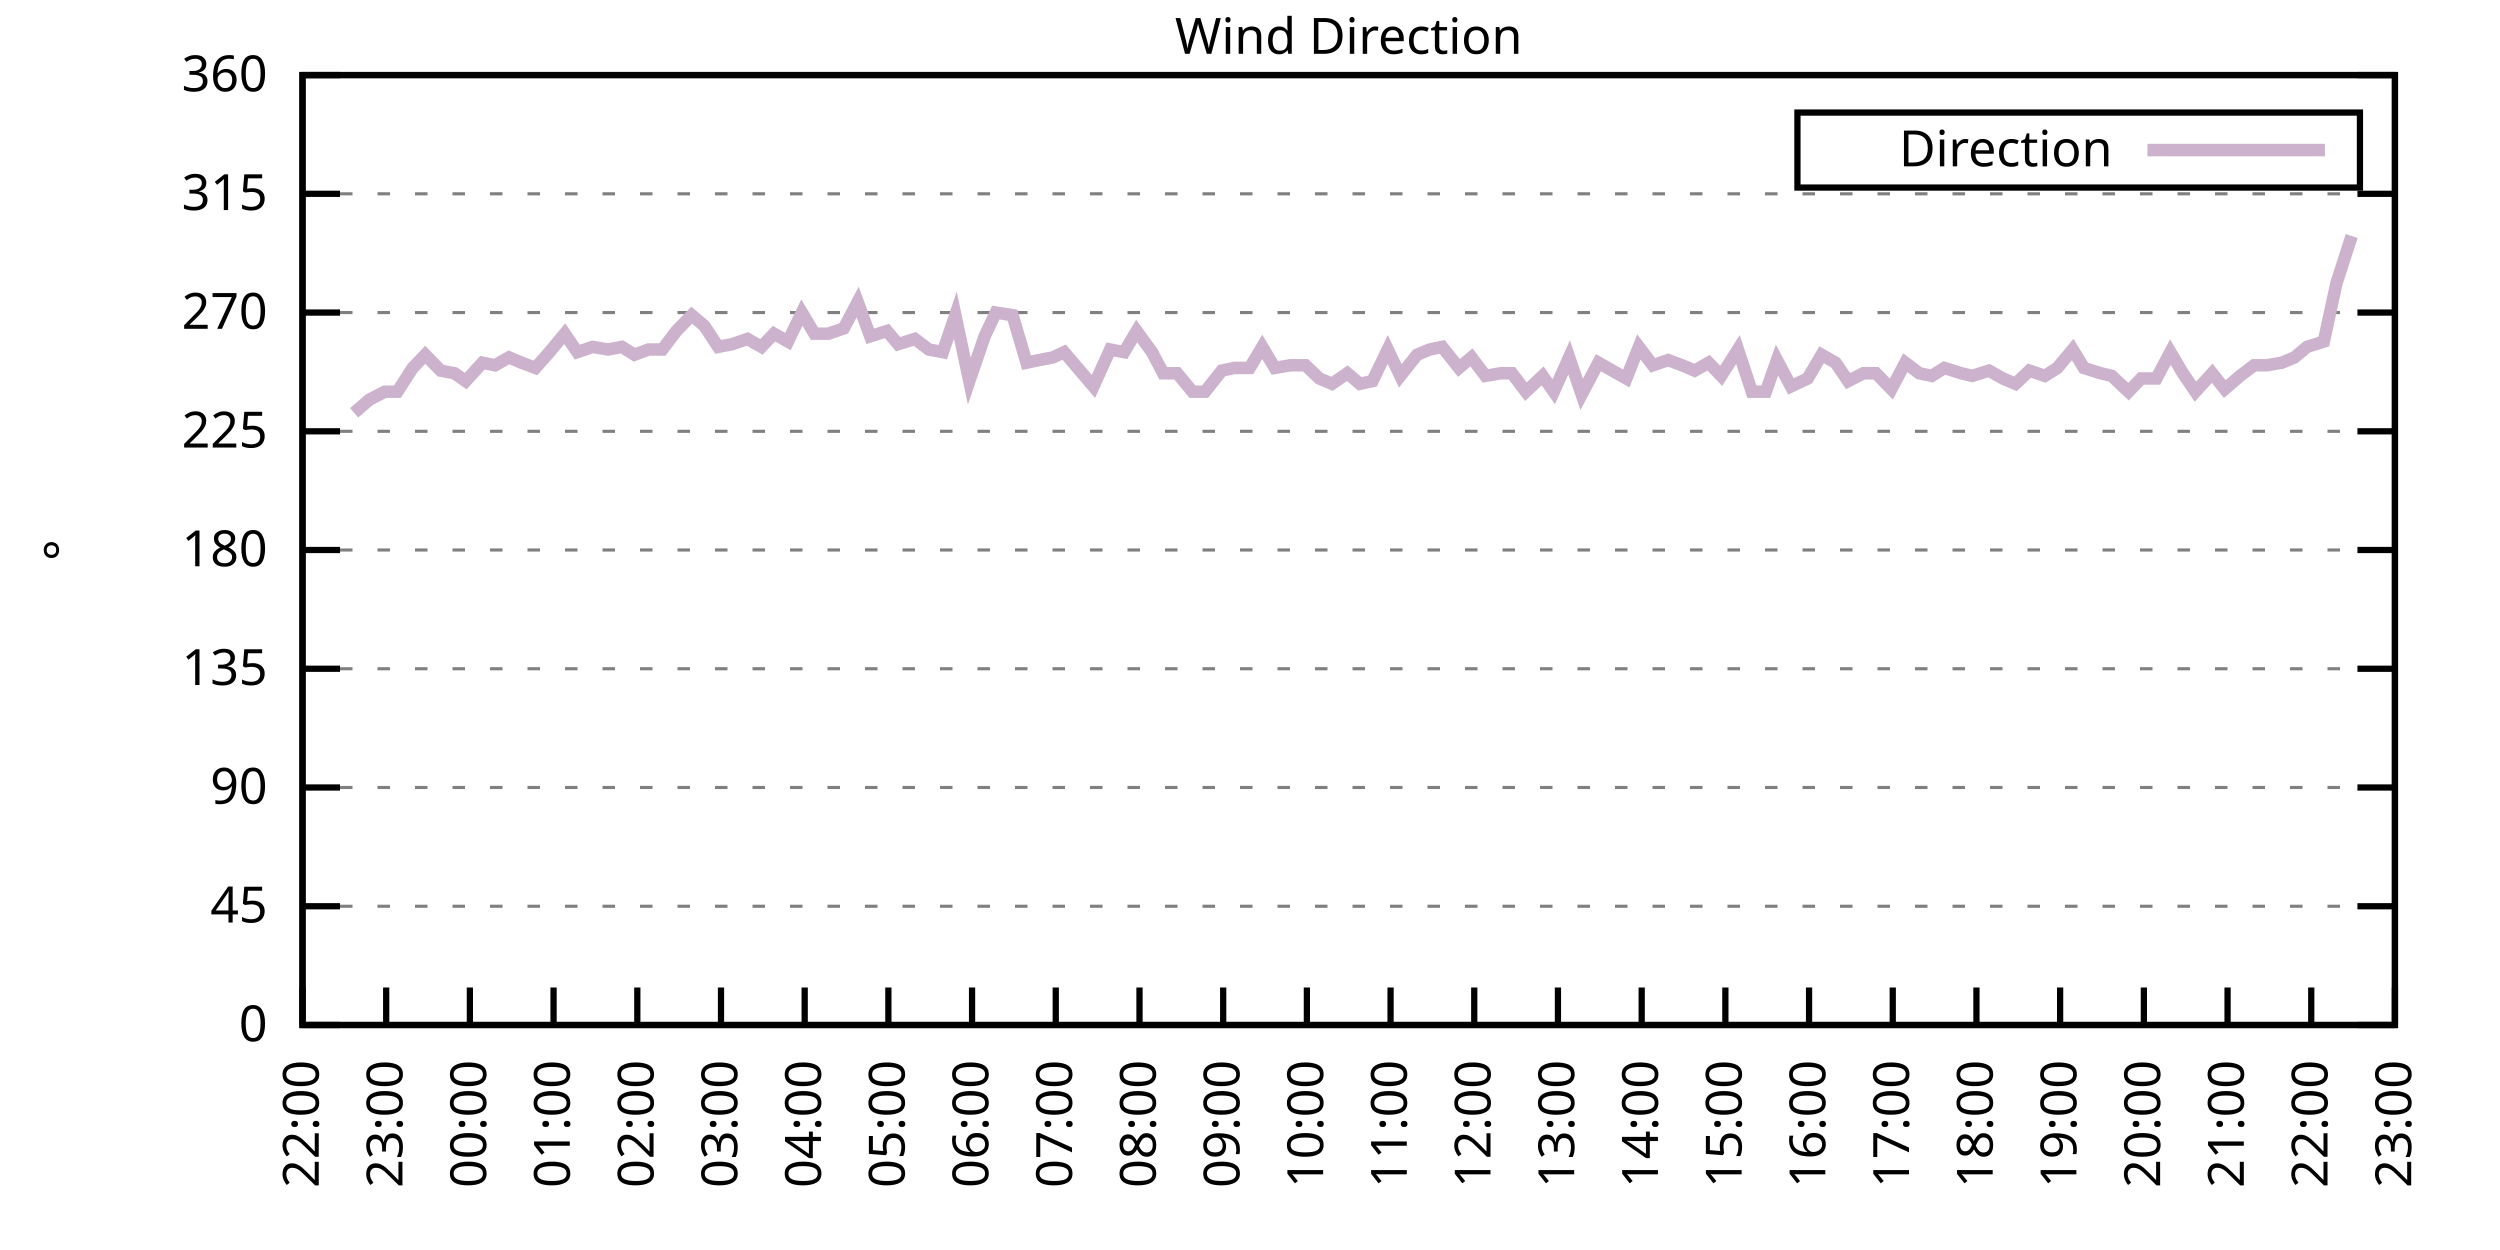
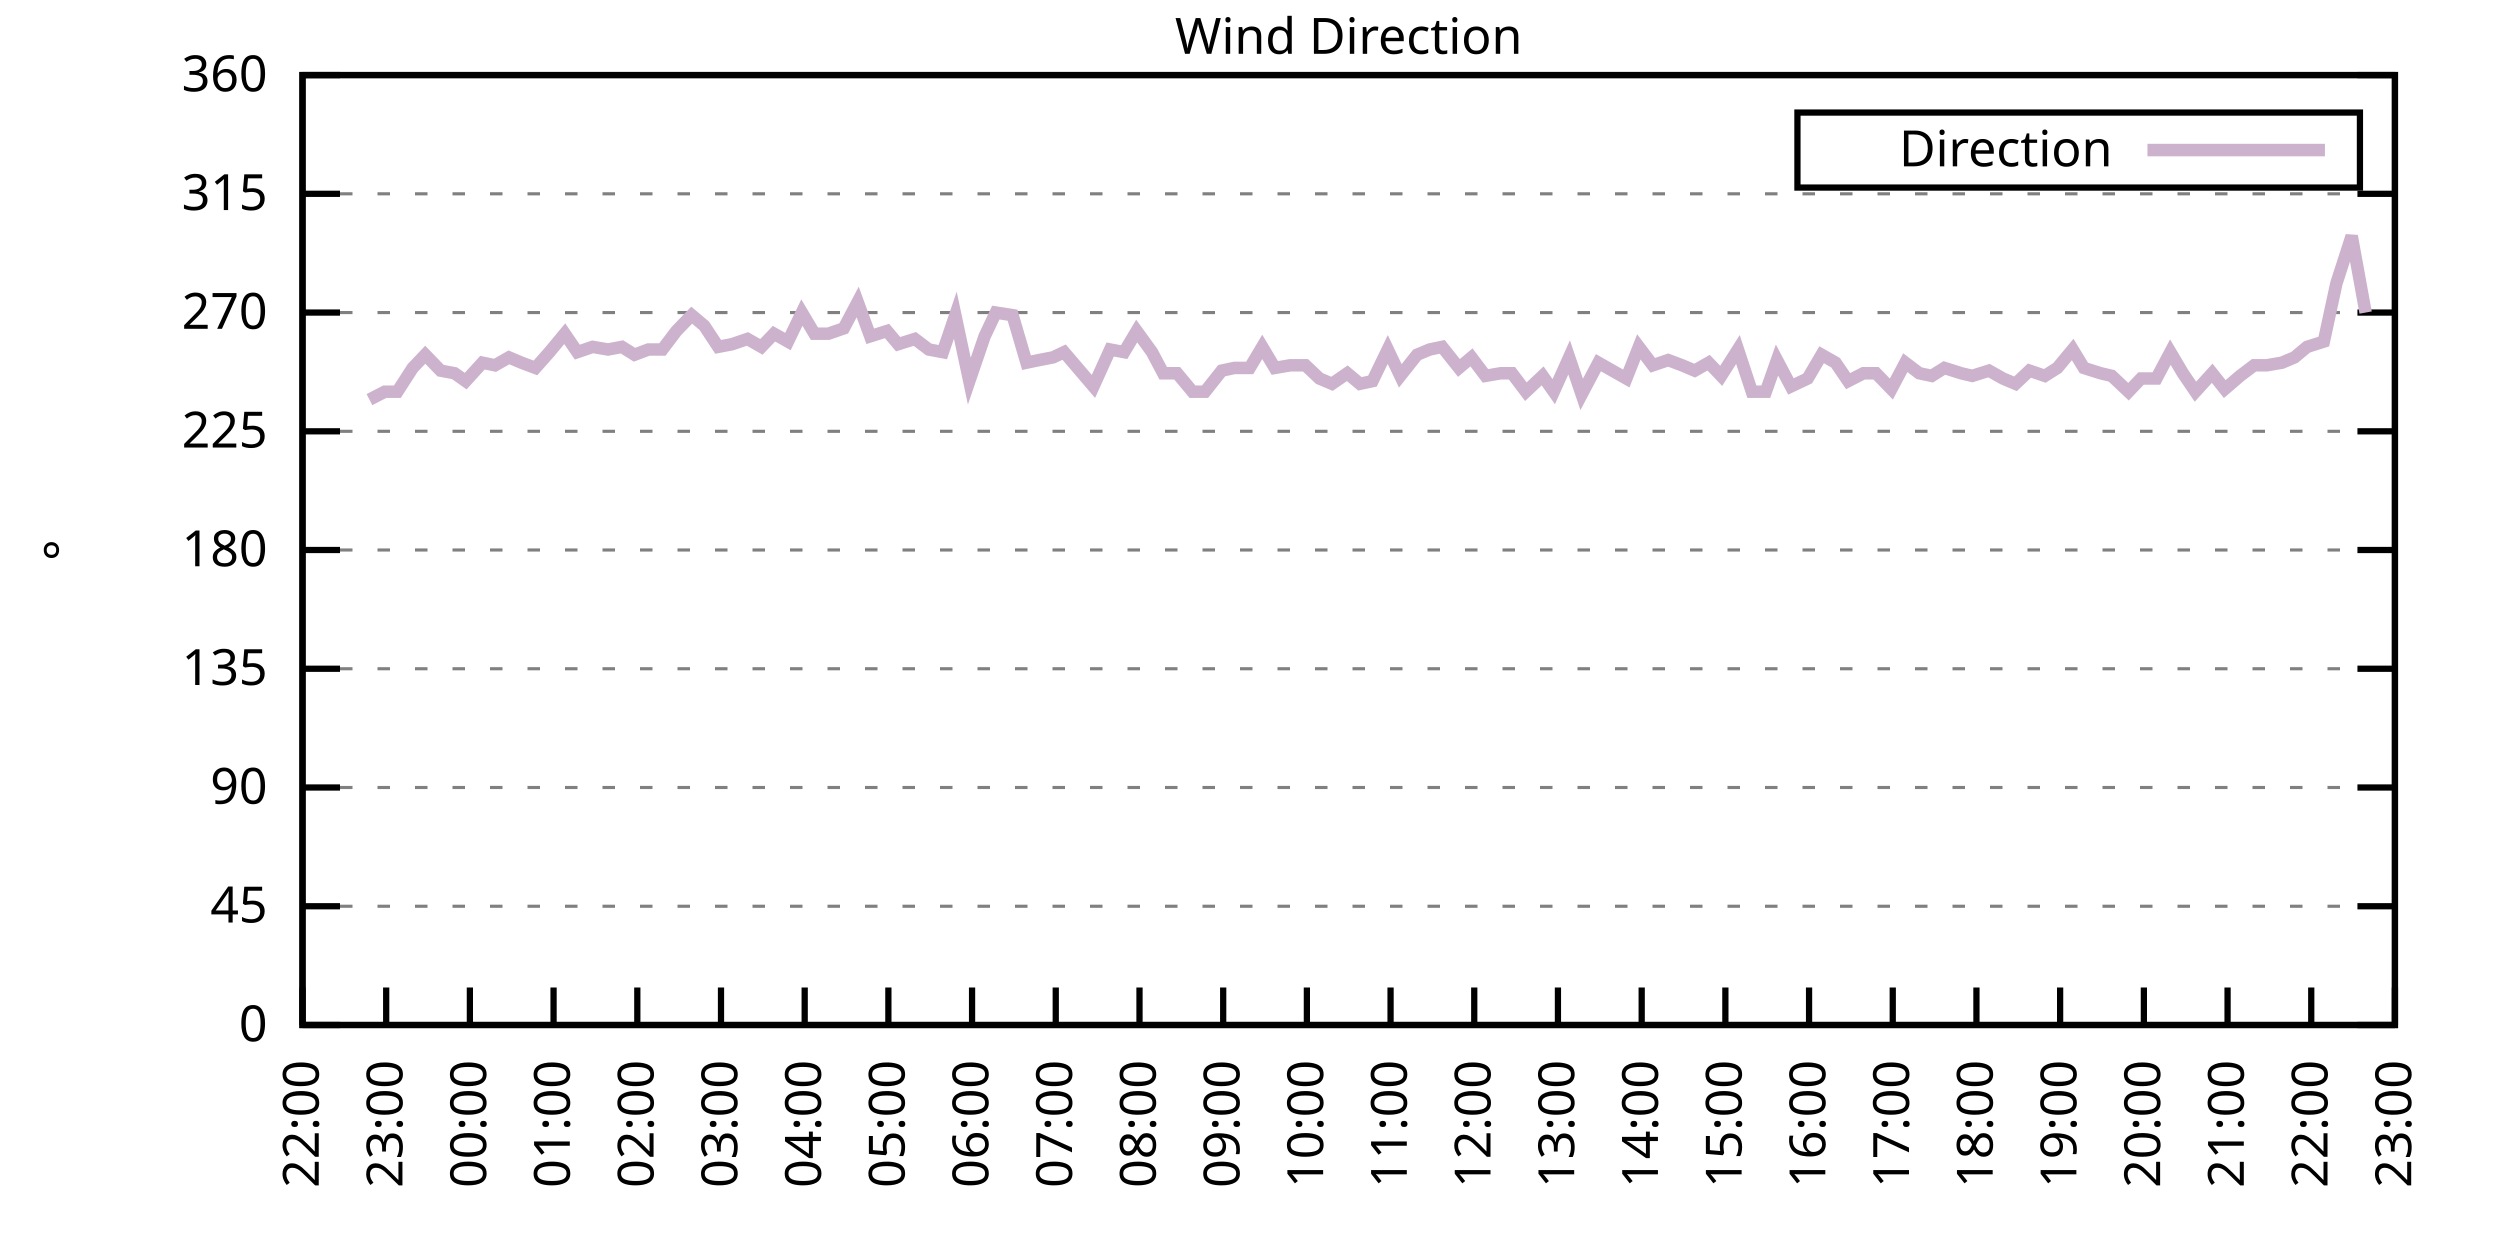
<svg xmlns="http://www.w3.org/2000/svg" xmlns:xlink="http://www.w3.org/1999/xlink" width="400" height="200" viewBox="0 0 400 200">
  <g id="gnuplot_canvas">
    <rect x="0" y="0" width="400" height="200" fill="none" />
    <defs>
      <circle id="gpDot" r="0.5" stroke-width="0.5" stroke="currentColor" />
      <path id="gpPt0" stroke-width="0.333" stroke="currentColor" d="M-1,0 h2 M0,-1 v2" />
      <path id="gpPt1" stroke-width="0.333" stroke="currentColor" d="M-1,-1 L1,1 M1,-1 L-1,1" />
      <path id="gpPt2" stroke-width="0.333" stroke="currentColor" d="M-1,0 L1,0 M0,-1 L0,1 M-1,-1 L1,1 M-1,1 L1,-1" />
      <rect id="gpPt3" stroke-width="0.333" stroke="currentColor" x="-1" y="-1" width="2" height="2" />
      <rect id="gpPt4" stroke-width="0.333" stroke="currentColor" fill="currentColor" x="-1" y="-1" width="2" height="2" />
      <circle id="gpPt5" stroke-width="0.333" stroke="currentColor" cx="0" cy="0" r="1" />
      <use xlink:href="#gpPt5" id="gpPt6" fill="currentColor" stroke="none" />
      <path id="gpPt7" stroke-width="0.333" stroke="currentColor" d="M0,-1.33 L-1.33,0.67 L1.33,0.67 z" />
      <use xlink:href="#gpPt7" id="gpPt8" fill="currentColor" stroke="none" />
      <use xlink:href="#gpPt7" id="gpPt9" stroke="currentColor" transform="rotate(180)" />
      <use xlink:href="#gpPt9" id="gpPt10" fill="currentColor" stroke="none" />
      <use xlink:href="#gpPt3" id="gpPt11" stroke="currentColor" transform="rotate(45)" />
      <use xlink:href="#gpPt11" id="gpPt12" fill="currentColor" stroke="none" />
      <path id="gpPt13" stroke-width="0.333" stroke="currentColor" d="M0,1.330 L1.265,0.411 L0.782,-1.067 L-0.782,-1.076 L-1.265,0.411 z" />
      <use xlink:href="#gpPt13" id="gpPt14" fill="currentColor" stroke="none" />
      <filter id="textbox" filterUnits="objectBoundingBox" x="0" y="0" height="1" width="1">
        <feFlood flood-color="white" flood-opacity="1" result="bgnd" />
        <feComposite in="SourceGraphic" in2="bgnd" operator="atop" />
      </filter>
      <filter id="greybox" filterUnits="objectBoundingBox" x="0" y="0" height="1" width="1">
        <feFlood flood-color="lightgrey" flood-opacity="1" result="grey" />
        <feComposite in="SourceGraphic" in2="grey" operator="atop" />
      </filter>
    </defs>
    <g fill="none" color="white" stroke="currentColor" stroke-width="1.00" stroke-linecap="butt" stroke-linejoin="miter">
</g>
    <g fill="none" color="black" stroke="currentColor" stroke-width="1.00" stroke-linecap="butt" stroke-linejoin="miter">
      <g stroke="none" shape-rendering="crispEdges">
        <polygon fill="rgb(255, 255, 255)" points="48.40,164.00 383.18,164.00 383.18,12.02 48.40,12.02 " />
      </g>
    </g>
    <g fill="none" color="black" stroke="currentColor" stroke-width="1.00" stroke-linecap="butt" stroke-linejoin="miter">
</g>
    <g fill="none" color="black" stroke="black" stroke-width="0.50" stroke-linecap="butt" stroke-linejoin="miter">
</g>
    <g fill="none" color="gray" stroke="currentColor" stroke-width="0.50" stroke-linecap="butt" stroke-linejoin="miter">
      <path stroke="gray" stroke-dasharray="2,4" class="gridline" d="M48.40,164.00 L383.19,164.00  " />
    </g>
    <g fill="none" color="gray" stroke="gray" stroke-width="1.00" stroke-linecap="butt" stroke-linejoin="miter">
</g>
    <g fill="none" color="black" stroke="currentColor" stroke-width="1.00" stroke-linecap="butt" stroke-linejoin="miter">
      <path stroke="black" d="M48.40,164.00 L54.40,164.00 M383.19,164.00 L377.19,164.00  " />
      <g transform="translate(42.80,166.60)" stroke="none" fill="black" font-family="Sans" font-size="8.00" text-anchor="end">
        <text>
          <tspan font-family="Sans"> 0</tspan>
        </text>
      </g>
    </g>
    <g fill="none" color="black" stroke="currentColor" stroke-width="1.00" stroke-linecap="butt" stroke-linejoin="miter">
</g>
    <g fill="none" color="black" stroke="black" stroke-width="0.50" stroke-linecap="butt" stroke-linejoin="miter">
</g>
    <g fill="none" color="gray" stroke="currentColor" stroke-width="0.50" stroke-linecap="butt" stroke-linejoin="miter">
      <path stroke="gray" stroke-dasharray="2,4" class="gridline" d="M48.40,145.00 L383.19,145.00  " />
    </g>
    <g fill="none" color="gray" stroke="gray" stroke-width="1.00" stroke-linecap="butt" stroke-linejoin="miter">
</g>
    <g fill="none" color="black" stroke="currentColor" stroke-width="1.00" stroke-linecap="butt" stroke-linejoin="miter">
      <path stroke="black" d="M48.40,145.00 L54.40,145.00 M383.19,145.00 L377.19,145.00  " />
      <g transform="translate(42.80,147.60)" stroke="none" fill="black" font-family="Sans" font-size="8.00" text-anchor="end">
        <text>
          <tspan font-family="Sans"> 45</tspan>
        </text>
      </g>
    </g>
    <g fill="none" color="black" stroke="currentColor" stroke-width="1.00" stroke-linecap="butt" stroke-linejoin="miter">
</g>
    <g fill="none" color="black" stroke="black" stroke-width="0.50" stroke-linecap="butt" stroke-linejoin="miter">
</g>
    <g fill="none" color="gray" stroke="currentColor" stroke-width="0.50" stroke-linecap="butt" stroke-linejoin="miter">
      <path stroke="gray" stroke-dasharray="2,4" class="gridline" d="M48.40,126.00 L383.19,126.00  " />
    </g>
    <g fill="none" color="gray" stroke="gray" stroke-width="1.00" stroke-linecap="butt" stroke-linejoin="miter">
</g>
    <g fill="none" color="black" stroke="currentColor" stroke-width="1.00" stroke-linecap="butt" stroke-linejoin="miter">
      <path stroke="black" d="M48.40,126.00 L54.40,126.00 M383.19,126.00 L377.19,126.00  " />
      <g transform="translate(42.80,128.60)" stroke="none" fill="black" font-family="Sans" font-size="8.00" text-anchor="end">
        <text>
          <tspan font-family="Sans"> 90</tspan>
        </text>
      </g>
    </g>
    <g fill="none" color="black" stroke="currentColor" stroke-width="1.00" stroke-linecap="butt" stroke-linejoin="miter">
</g>
    <g fill="none" color="black" stroke="black" stroke-width="0.50" stroke-linecap="butt" stroke-linejoin="miter">
</g>
    <g fill="none" color="gray" stroke="currentColor" stroke-width="0.50" stroke-linecap="butt" stroke-linejoin="miter">
      <path stroke="gray" stroke-dasharray="2,4" class="gridline" d="M48.40,107.00 L383.19,107.00  " />
    </g>
    <g fill="none" color="gray" stroke="gray" stroke-width="1.00" stroke-linecap="butt" stroke-linejoin="miter">
</g>
    <g fill="none" color="black" stroke="currentColor" stroke-width="1.00" stroke-linecap="butt" stroke-linejoin="miter">
      <path stroke="black" d="M48.40,107.00 L54.40,107.00 M383.19,107.00 L377.19,107.00  " />
      <g transform="translate(42.80,109.60)" stroke="none" fill="black" font-family="Sans" font-size="8.00" text-anchor="end">
        <text>
          <tspan font-family="Sans"> 135</tspan>
        </text>
      </g>
    </g>
    <g fill="none" color="black" stroke="currentColor" stroke-width="1.00" stroke-linecap="butt" stroke-linejoin="miter">
</g>
    <g fill="none" color="black" stroke="black" stroke-width="0.50" stroke-linecap="butt" stroke-linejoin="miter">
</g>
    <g fill="none" color="gray" stroke="currentColor" stroke-width="0.50" stroke-linecap="butt" stroke-linejoin="miter">
      <path stroke="gray" stroke-dasharray="2,4" class="gridline" d="M48.40,88.00 L383.19,88.00  " />
    </g>
    <g fill="none" color="gray" stroke="gray" stroke-width="1.00" stroke-linecap="butt" stroke-linejoin="miter">
</g>
    <g fill="none" color="black" stroke="currentColor" stroke-width="1.00" stroke-linecap="butt" stroke-linejoin="miter">
      <path stroke="black" d="M48.40,88.00 L54.40,88.00 M383.19,88.00 L377.19,88.00  " />
      <g transform="translate(42.80,90.60)" stroke="none" fill="black" font-family="Sans" font-size="8.00" text-anchor="end">
        <text>
          <tspan font-family="Sans"> 180</tspan>
        </text>
      </g>
    </g>
    <g fill="none" color="black" stroke="currentColor" stroke-width="1.00" stroke-linecap="butt" stroke-linejoin="miter">
</g>
    <g fill="none" color="black" stroke="black" stroke-width="0.50" stroke-linecap="butt" stroke-linejoin="miter">
</g>
    <g fill="none" color="gray" stroke="currentColor" stroke-width="0.50" stroke-linecap="butt" stroke-linejoin="miter">
      <path stroke="gray" stroke-dasharray="2,4" class="gridline" d="M48.40,69.01 L383.19,69.01  " />
    </g>
    <g fill="none" color="gray" stroke="gray" stroke-width="1.00" stroke-linecap="butt" stroke-linejoin="miter">
</g>
    <g fill="none" color="black" stroke="currentColor" stroke-width="1.00" stroke-linecap="butt" stroke-linejoin="miter">
      <path stroke="black" d="M48.40,69.01 L54.40,69.01 M383.19,69.01 L377.19,69.01  " />
      <g transform="translate(42.80,71.61)" stroke="none" fill="black" font-family="Sans" font-size="8.00" text-anchor="end">
        <text>
          <tspan font-family="Sans"> 225</tspan>
        </text>
      </g>
    </g>
    <g fill="none" color="black" stroke="currentColor" stroke-width="1.00" stroke-linecap="butt" stroke-linejoin="miter">
</g>
    <g fill="none" color="black" stroke="black" stroke-width="0.50" stroke-linecap="butt" stroke-linejoin="miter">
</g>
    <g fill="none" color="gray" stroke="currentColor" stroke-width="0.50" stroke-linecap="butt" stroke-linejoin="miter">
      <path stroke="gray" stroke-dasharray="2,4" class="gridline" d="M48.40,50.01 L383.19,50.01  " />
    </g>
    <g fill="none" color="gray" stroke="gray" stroke-width="1.00" stroke-linecap="butt" stroke-linejoin="miter">
</g>
    <g fill="none" color="black" stroke="currentColor" stroke-width="1.00" stroke-linecap="butt" stroke-linejoin="miter">
      <path stroke="black" d="M48.40,50.01 L54.40,50.01 M383.19,50.01 L377.19,50.01  " />
      <g transform="translate(42.80,52.61)" stroke="none" fill="black" font-family="Sans" font-size="8.00" text-anchor="end">
        <text>
          <tspan font-family="Sans"> 270</tspan>
        </text>
      </g>
    </g>
    <g fill="none" color="black" stroke="currentColor" stroke-width="1.00" stroke-linecap="butt" stroke-linejoin="miter">
</g>
    <g fill="none" color="black" stroke="black" stroke-width="0.50" stroke-linecap="butt" stroke-linejoin="miter">
</g>
    <g fill="none" color="gray" stroke="currentColor" stroke-width="0.50" stroke-linecap="butt" stroke-linejoin="miter">
      <path stroke="gray" stroke-dasharray="2,4" class="gridline" d="M48.40,31.01 L383.19,31.01  " />
    </g>
    <g fill="none" color="gray" stroke="gray" stroke-width="1.00" stroke-linecap="butt" stroke-linejoin="miter">
</g>
    <g fill="none" color="black" stroke="currentColor" stroke-width="1.00" stroke-linecap="butt" stroke-linejoin="miter">
      <path stroke="black" d="M48.40,31.01 L54.40,31.01 M383.19,31.01 L377.19,31.01  " />
      <g transform="translate(42.80,33.61)" stroke="none" fill="black" font-family="Sans" font-size="8.00" text-anchor="end">
        <text>
          <tspan font-family="Sans"> 315</tspan>
        </text>
      </g>
    </g>
    <g fill="none" color="black" stroke="currentColor" stroke-width="1.00" stroke-linecap="butt" stroke-linejoin="miter">
</g>
    <g fill="none" color="black" stroke="black" stroke-width="0.50" stroke-linecap="butt" stroke-linejoin="miter">
</g>
    <g fill="none" color="gray" stroke="currentColor" stroke-width="0.50" stroke-linecap="butt" stroke-linejoin="miter">
      <path stroke="gray" stroke-dasharray="2,4" class="gridline" d="M48.40,12.01 L383.19,12.01  " />
    </g>
    <g fill="none" color="gray" stroke="gray" stroke-width="1.00" stroke-linecap="butt" stroke-linejoin="miter">
</g>
    <g fill="none" color="black" stroke="currentColor" stroke-width="1.00" stroke-linecap="butt" stroke-linejoin="miter">
      <path stroke="black" d="M48.40,12.01 L54.40,12.01 M383.19,12.01 L377.19,12.01  " />
      <g transform="translate(42.80,14.61)" stroke="none" fill="black" font-family="Sans" font-size="8.00" text-anchor="end">
        <text>
          <tspan font-family="Sans"> 360</tspan>
        </text>
      </g>
    </g>
    <g fill="none" color="black" stroke="currentColor" stroke-width="1.00" stroke-linecap="butt" stroke-linejoin="miter">
      <path stroke="black" d="M48.40,164.00 L48.40,158.00  " />
      <g transform="translate(51.00,169.60) rotate(270.00)" stroke="none" fill="black" font-family="Sans" font-size="8.00" text-anchor="end">
        <text>
          <tspan font-family="Sans">22:00</tspan>
        </text>
      </g>
    </g>
    <g fill="none" color="black" stroke="currentColor" stroke-width="1.00" stroke-linecap="butt" stroke-linejoin="miter">
      <path stroke="black" d="M61.79,164.00 L61.79,158.00  " />
      <g transform="translate(64.39,169.60) rotate(270.00)" stroke="none" fill="black" font-family="Sans" font-size="8.00" text-anchor="end">
        <text>
          <tspan font-family="Sans">23:00</tspan>
        </text>
      </g>
    </g>
    <g fill="none" color="black" stroke="currentColor" stroke-width="1.00" stroke-linecap="butt" stroke-linejoin="miter">
      <path stroke="black" d="M75.18,164.00 L75.18,158.00  " />
      <g transform="translate(77.78,169.60) rotate(270.00)" stroke="none" fill="black" font-family="Sans" font-size="8.00" text-anchor="end">
        <text>
          <tspan font-family="Sans">00:00</tspan>
        </text>
      </g>
    </g>
    <g fill="none" color="black" stroke="currentColor" stroke-width="1.00" stroke-linecap="butt" stroke-linejoin="miter">
      <path stroke="black" d="M88.57,164.00 L88.57,158.00  " />
      <g transform="translate(91.17,169.60) rotate(270.00)" stroke="none" fill="black" font-family="Sans" font-size="8.00" text-anchor="end">
        <text>
          <tspan font-family="Sans">01:00</tspan>
        </text>
      </g>
    </g>
    <g fill="none" color="black" stroke="currentColor" stroke-width="1.00" stroke-linecap="butt" stroke-linejoin="miter">
      <path stroke="black" d="M101.97,164.00 L101.97,158.00  " />
      <g transform="translate(104.57,169.60) rotate(270.00)" stroke="none" fill="black" font-family="Sans" font-size="8.00" text-anchor="end">
        <text>
          <tspan font-family="Sans">02:00</tspan>
        </text>
      </g>
    </g>
    <g fill="none" color="black" stroke="currentColor" stroke-width="1.00" stroke-linecap="butt" stroke-linejoin="miter">
      <path stroke="black" d="M115.36,164.00 L115.36,158.00  " />
      <g transform="translate(117.96,169.60) rotate(270.00)" stroke="none" fill="black" font-family="Sans" font-size="8.00" text-anchor="end">
        <text>
          <tspan font-family="Sans">03:00</tspan>
        </text>
      </g>
    </g>
    <g fill="none" color="black" stroke="currentColor" stroke-width="1.00" stroke-linecap="butt" stroke-linejoin="miter">
      <path stroke="black" d="M128.75,164.00 L128.75,158.00  " />
      <g transform="translate(131.35,169.60) rotate(270.00)" stroke="none" fill="black" font-family="Sans" font-size="8.00" text-anchor="end">
        <text>
          <tspan font-family="Sans">04:00</tspan>
        </text>
      </g>
    </g>
    <g fill="none" color="black" stroke="currentColor" stroke-width="1.00" stroke-linecap="butt" stroke-linejoin="miter">
      <path stroke="black" d="M142.14,164.00 L142.14,158.00  " />
      <g transform="translate(144.74,169.60) rotate(270.00)" stroke="none" fill="black" font-family="Sans" font-size="8.00" text-anchor="end">
        <text>
          <tspan font-family="Sans">05:00</tspan>
        </text>
      </g>
    </g>
    <g fill="none" color="black" stroke="currentColor" stroke-width="1.00" stroke-linecap="butt" stroke-linejoin="miter">
      <path stroke="black" d="M155.53,164.00 L155.53,158.00  " />
      <g transform="translate(158.13,169.60) rotate(270.00)" stroke="none" fill="black" font-family="Sans" font-size="8.00" text-anchor="end">
        <text>
          <tspan font-family="Sans">06:00</tspan>
        </text>
      </g>
    </g>
    <g fill="none" color="black" stroke="currentColor" stroke-width="1.00" stroke-linecap="butt" stroke-linejoin="miter">
      <path stroke="black" d="M168.92,164.00 L168.92,158.00  " />
      <g transform="translate(171.52,169.60) rotate(270.00)" stroke="none" fill="black" font-family="Sans" font-size="8.00" text-anchor="end">
        <text>
          <tspan font-family="Sans">07:00</tspan>
        </text>
      </g>
    </g>
    <g fill="none" color="black" stroke="currentColor" stroke-width="1.00" stroke-linecap="butt" stroke-linejoin="miter">
      <path stroke="black" d="M182.32,164.00 L182.32,158.00  " />
      <g transform="translate(184.92,169.60) rotate(270.00)" stroke="none" fill="black" font-family="Sans" font-size="8.00" text-anchor="end">
        <text>
          <tspan font-family="Sans">08:00</tspan>
        </text>
      </g>
    </g>
    <g fill="none" color="black" stroke="currentColor" stroke-width="1.00" stroke-linecap="butt" stroke-linejoin="miter">
      <path stroke="black" d="M195.71,164.00 L195.71,158.00  " />
      <g transform="translate(198.31,169.60) rotate(270.00)" stroke="none" fill="black" font-family="Sans" font-size="8.00" text-anchor="end">
        <text>
          <tspan font-family="Sans">09:00</tspan>
        </text>
      </g>
    </g>
    <g fill="none" color="black" stroke="currentColor" stroke-width="1.00" stroke-linecap="butt" stroke-linejoin="miter">
      <path stroke="black" d="M209.10,164.00 L209.10,158.00  " />
      <g transform="translate(211.70,169.60) rotate(270.00)" stroke="none" fill="black" font-family="Sans" font-size="8.00" text-anchor="end">
        <text>
          <tspan font-family="Sans">10:00</tspan>
        </text>
      </g>
    </g>
    <g fill="none" color="black" stroke="currentColor" stroke-width="1.00" stroke-linecap="butt" stroke-linejoin="miter">
      <path stroke="black" d="M222.49,164.00 L222.49,158.00  " />
      <g transform="translate(225.09,169.60) rotate(270.00)" stroke="none" fill="black" font-family="Sans" font-size="8.00" text-anchor="end">
        <text>
          <tspan font-family="Sans">11:00</tspan>
        </text>
      </g>
    </g>
    <g fill="none" color="black" stroke="currentColor" stroke-width="1.00" stroke-linecap="butt" stroke-linejoin="miter">
      <path stroke="black" d="M235.88,164.00 L235.88,158.00  " />
      <g transform="translate(238.48,169.60) rotate(270.00)" stroke="none" fill="black" font-family="Sans" font-size="8.00" text-anchor="end">
        <text>
          <tspan font-family="Sans">12:00</tspan>
        </text>
      </g>
    </g>
    <g fill="none" color="black" stroke="currentColor" stroke-width="1.00" stroke-linecap="butt" stroke-linejoin="miter">
      <path stroke="black" d="M249.27,164.00 L249.27,158.00  " />
      <g transform="translate(251.87,169.60) rotate(270.00)" stroke="none" fill="black" font-family="Sans" font-size="8.00" text-anchor="end">
        <text>
          <tspan font-family="Sans">13:00</tspan>
        </text>
      </g>
    </g>
    <g fill="none" color="black" stroke="currentColor" stroke-width="1.00" stroke-linecap="butt" stroke-linejoin="miter">
      <path stroke="black" d="M262.67,164.00 L262.67,158.00  " />
      <g transform="translate(265.27,169.60) rotate(270.00)" stroke="none" fill="black" font-family="Sans" font-size="8.00" text-anchor="end">
        <text>
          <tspan font-family="Sans">14:00</tspan>
        </text>
      </g>
    </g>
    <g fill="none" color="black" stroke="currentColor" stroke-width="1.00" stroke-linecap="butt" stroke-linejoin="miter">
      <path stroke="black" d="M276.06,164.00 L276.06,158.00  " />
      <g transform="translate(278.66,169.60) rotate(270.00)" stroke="none" fill="black" font-family="Sans" font-size="8.00" text-anchor="end">
        <text>
          <tspan font-family="Sans">15:00</tspan>
        </text>
      </g>
    </g>
    <g fill="none" color="black" stroke="currentColor" stroke-width="1.00" stroke-linecap="butt" stroke-linejoin="miter">
      <path stroke="black" d="M289.45,164.00 L289.45,158.00  " />
      <g transform="translate(292.05,169.60) rotate(270.00)" stroke="none" fill="black" font-family="Sans" font-size="8.00" text-anchor="end">
        <text>
          <tspan font-family="Sans">16:00</tspan>
        </text>
      </g>
    </g>
    <g fill="none" color="black" stroke="currentColor" stroke-width="1.00" stroke-linecap="butt" stroke-linejoin="miter">
      <path stroke="black" d="M302.84,164.00 L302.84,158.00  " />
      <g transform="translate(305.44,169.60) rotate(270.00)" stroke="none" fill="black" font-family="Sans" font-size="8.00" text-anchor="end">
        <text>
          <tspan font-family="Sans">17:00</tspan>
        </text>
      </g>
    </g>
    <g fill="none" color="black" stroke="currentColor" stroke-width="1.00" stroke-linecap="butt" stroke-linejoin="miter">
      <path stroke="black" d="M316.23,164.00 L316.23,158.00  " />
      <g transform="translate(318.83,169.60) rotate(270.00)" stroke="none" fill="black" font-family="Sans" font-size="8.00" text-anchor="end">
        <text>
          <tspan font-family="Sans">18:00</tspan>
        </text>
      </g>
    </g>
    <g fill="none" color="black" stroke="currentColor" stroke-width="1.00" stroke-linecap="butt" stroke-linejoin="miter">
      <path stroke="black" d="M329.62,164.00 L329.62,158.00  " />
      <g transform="translate(332.22,169.60) rotate(270.00)" stroke="none" fill="black" font-family="Sans" font-size="8.00" text-anchor="end">
        <text>
          <tspan font-family="Sans">19:00</tspan>
        </text>
      </g>
    </g>
    <g fill="none" color="black" stroke="currentColor" stroke-width="1.00" stroke-linecap="butt" stroke-linejoin="miter">
      <path stroke="black" d="M343.02,164.00 L343.02,158.00  " />
      <g transform="translate(345.62,169.60) rotate(270.00)" stroke="none" fill="black" font-family="Sans" font-size="8.00" text-anchor="end">
        <text>
          <tspan font-family="Sans">20:00</tspan>
        </text>
      </g>
    </g>
    <g fill="none" color="black" stroke="currentColor" stroke-width="1.00" stroke-linecap="butt" stroke-linejoin="miter">
      <path stroke="black" d="M356.41,164.00 L356.41,158.00  " />
      <g transform="translate(359.01,169.60) rotate(270.00)" stroke="none" fill="black" font-family="Sans" font-size="8.00" text-anchor="end">
        <text>
          <tspan font-family="Sans">21:00</tspan>
        </text>
      </g>
    </g>
    <g fill="none" color="black" stroke="currentColor" stroke-width="1.00" stroke-linecap="butt" stroke-linejoin="miter">
      <path stroke="black" d="M369.80,164.00 L369.80,158.00  " />
      <g transform="translate(372.40,169.60) rotate(270.00)" stroke="none" fill="black" font-family="Sans" font-size="8.00" text-anchor="end">
        <text>
          <tspan font-family="Sans">22:00</tspan>
        </text>
      </g>
    </g>
    <g fill="none" color="black" stroke="currentColor" stroke-width="1.00" stroke-linecap="butt" stroke-linejoin="miter">
      <path stroke="black" d="M383.19,164.00 L383.19,158.00  " />
      <g transform="translate(385.79,169.60) rotate(270.00)" stroke="none" fill="black" font-family="Sans" font-size="8.00" text-anchor="end">
        <text>
          <tspan font-family="Sans">23:00</tspan>
        </text>
      </g>
    </g>
    <g fill="none" color="black" stroke="currentColor" stroke-width="1.00" stroke-linecap="butt" stroke-linejoin="miter">
</g>
    <g fill="none" color="black" stroke="currentColor" stroke-width="1.00" stroke-linecap="butt" stroke-linejoin="miter">
      <path stroke="black" d="M48.40,12.01 L48.40,164.00 L383.19,164.00 L383.19,12.01 L48.40,12.01 Z  " />
    </g>
    <g fill="none" color="black" stroke="currentColor" stroke-width="1.00" stroke-linecap="butt" stroke-linejoin="miter">
</g>
    <g fill="none" color="black" stroke="currentColor" stroke-width="1.00" stroke-linecap="butt" stroke-linejoin="miter">
      <path stroke="black" d="M287.59,30.01 L287.59,18.01 L377.59,18.01 L377.59,30.01 L287.59,30.01 Z  " />
    </g>
    <g id="Wind_direction_plot_1">
      <g fill="none" color="white" stroke="black" stroke-width="2.00" stroke-linecap="butt" stroke-linejoin="miter">
</g>
      <g fill="none" color="black" stroke="currentColor" stroke-width="2.00" stroke-linecap="butt" stroke-linejoin="miter">
        <g transform="translate(337.99,26.61)" stroke="none" fill="black" font-family="Sans" font-size="8.00" text-anchor="end">
          <text>
            <tspan font-family="Sans">Direction</tspan>
          </text>
        </g>
      </g>
      <g fill="none" color="black" stroke="currentColor" stroke-width="2.00" stroke-linecap="butt" stroke-linejoin="miter">
-         <path stroke="rgb(204, 178, 204)" d="M343.59,24.01 L371.99,24.01 M56.66,66.05 L59.11,63.94 L61.57,62.67 L63.58,62.67 L66.03,58.87 L68.04,56.76   L70.50,59.30 L72.73,59.72 L74.51,60.98 L77.19,58.03 L79.20,58.45 L81.43,57.18 L83.44,58.03 L85.67,58.87   L87.91,56.34 L90.36,53.39 L92.37,56.34 L94.82,55.50 L97.28,55.92 L99.51,55.50 L101.52,56.76 L103.75,55.92   L105.98,55.92 L108.22,52.96 L110.67,50.43 L112.68,52.12 L114.91,55.50 L117.14,55.07 L119.60,54.23 L121.83,55.50   L123.84,53.39 L126.07,54.65 L128.30,50.01 L130.31,53.39 L132.54,53.39 L135.00,52.54 L137.23,48.32 L139.24,53.81   L141.92,52.96 L143.70,55.07 L146.38,54.23 L148.61,55.92 L150.85,56.34 L152.85,50.43 L155.09,60.98 L157.54,53.81   L159.33,50.01 L162.01,50.43 L164.24,58.03 L166.25,57.61 L168.48,57.18 L170.26,56.34 L174.95,61.83 L177.63,55.92   L179.86,56.34 L181.87,52.96 L184.32,56.34 L186.11,59.72 L188.34,59.72 L190.80,62.67 L192.81,62.67 L195.48,59.30   L197.49,58.87 L199.95,58.87 L201.96,55.50 L203.97,58.87 L206.42,58.45 L208.88,58.45 L211.11,60.56 L213.12,61.41   L215.57,59.72 L217.58,61.41 L219.59,60.98 L222.04,55.92 L224.05,60.14 L226.73,56.76 L228.74,55.92 L230.75,55.50   L233.43,58.87 L235.44,57.18 L237.67,60.14 L240.12,59.72 L241.91,59.72 L244.14,62.67 L246.82,60.14 L248.60,62.67   L251.06,57.18 L253.07,63.10 L255.75,58.03 L257.98,59.30 L260.21,60.56 L262.22,55.50 L264.45,58.45 L266.91,57.61   L269.14,58.45 L271.15,59.30 L273.38,58.03 L275.39,60.14 L278.07,55.92 L280.30,62.67 L282.53,62.67 L284.32,57.61   L286.55,61.83 L289.23,60.56 L291.46,56.76 L293.69,58.03 L295.70,60.98 L298.15,59.72 L300.16,59.72 L302.62,62.25   L304.85,58.03 L307.08,59.72 L309.09,60.14 L311.10,58.87 L313.78,59.72 L315.56,60.14 L318.24,59.30 L320.47,60.56   L322.48,61.41 L324.71,59.30 L327.17,60.14 L329.18,58.87 L331.63,55.92 L333.42,58.87 L336.10,59.72 L337.88,60.14   L340.56,62.67 L342.57,60.56 L345.02,60.56 L347.26,56.34 L349.26,59.72 L351.27,62.67 L353.95,59.72 L355.96,62.25   L358.42,60.14 L360.65,58.45 L362.66,58.45 L365.11,58.03 L367.12,57.18 L369.13,55.50 L371.81,54.65 L373.82,45.36   L376.27,37.76  " />
+         <path stroke="rgb(204, 178, 204)" d="M343.59,24.01 L371.99,24.01 M59.11,63.94 L61.57,62.67 L63.58,62.67 L66.03,58.87 L68.04,56.76 L70.50,59.30   L72.73,59.72 L74.51,60.98 L77.19,58.03 L79.20,58.45 L81.43,57.18 L83.44,58.03 L85.67,58.87 L87.91,56.34   L90.36,53.39 L92.37,56.34 L94.82,55.50 L97.28,55.92 L99.51,55.50 L101.52,56.76 L103.75,55.92 L105.98,55.92   L108.22,52.96 L110.67,50.43 L112.68,52.12 L114.91,55.50 L117.14,55.07 L119.60,54.23 L121.83,55.50 L123.84,53.39   L126.07,54.65 L128.30,50.01 L130.31,53.39 L132.54,53.39 L135.00,52.54 L137.23,48.32 L139.24,53.81 L141.92,52.96   L143.70,55.07 L146.38,54.23 L148.61,55.92 L150.85,56.34 L152.85,50.43 L155.09,60.98 L157.54,53.81 L159.33,50.01   L162.01,50.43 L164.24,58.03 L166.25,57.61 L168.48,57.18 L170.26,56.34 L174.95,61.83 L177.63,55.92 L179.86,56.34   L181.87,52.96 L184.32,56.34 L186.11,59.72 L188.34,59.72 L190.80,62.67 L192.81,62.67 L195.48,59.30 L197.49,58.87   L199.95,58.87 L201.96,55.50 L203.97,58.87 L206.42,58.45 L208.88,58.45 L211.11,60.56 L213.12,61.41 L215.57,59.72   L217.58,61.41 L219.59,60.98 L222.04,55.92 L224.05,60.14 L226.73,56.76 L228.74,55.92 L230.75,55.50 L233.43,58.87   L235.44,57.18 L237.67,60.14 L240.12,59.72 L241.91,59.72 L244.14,62.67 L246.82,60.14 L248.60,62.67 L251.06,57.18   L253.07,63.10 L255.75,58.03 L257.98,59.30 L260.21,60.56 L262.22,55.50 L264.45,58.45 L266.91,57.61 L269.14,58.45   L271.15,59.30 L273.38,58.03 L275.39,60.14 L278.07,55.92 L280.30,62.67 L282.53,62.67 L284.32,57.61 L286.55,61.83   L289.23,60.56 L291.46,56.76 L293.69,58.03 L295.70,60.98 L298.15,59.72 L300.16,59.72 L302.62,62.25 L304.85,58.03   L307.08,59.72 L309.09,60.14 L311.10,58.87 L313.78,59.72 L315.56,60.14 L318.24,59.30 L320.47,60.56 L322.48,61.41   L324.71,59.30 L327.17,60.14 L329.18,58.87 L331.63,55.92 L333.42,58.87 L336.10,59.72 L337.88,60.14 L340.56,62.67   L342.57,60.56 L345.02,60.56 L347.26,56.34 L349.26,59.72 L351.27,62.67 L353.95,59.72 L355.96,62.25 L358.42,60.14   L360.65,58.45 L362.66,58.45 L365.11,58.03 L367.12,57.18 L369.13,55.50 L371.81,54.65 L373.82,45.36 L376.27,37.76   L378.50,50.01  " />
      </g>
    </g>
    <g fill="none" color="black" stroke="currentColor" stroke-width="2.00" stroke-linecap="butt" stroke-linejoin="miter">
</g>
    <g fill="none" color="black" stroke="black" stroke-width="1.00" stroke-linecap="butt" stroke-linejoin="miter">
</g>
    <g fill="none" color="black" stroke="currentColor" stroke-width="1.00" stroke-linecap="butt" stroke-linejoin="miter">
      <path stroke="black" d="M48.40,12.01 L48.40,164.00 L383.19,164.00 L383.19,12.01 L48.40,12.01 Z  " />
      <g transform="translate(12.80,88.01) rotate(270.00)" stroke="none" fill="black" font-family="Sans" font-size="8.00" text-anchor="middle">
        <text>
          <tspan font-family="Sans">°</tspan>
        </text>
      </g>
    </g>
    <g fill="none" color="black" stroke="currentColor" stroke-width="1.00" stroke-linecap="butt" stroke-linejoin="miter">
</g>
    <g fill="none" color="black" stroke="currentColor" stroke-width="1.00" stroke-linecap="butt" stroke-linejoin="miter">
      <g transform="translate(215.79,8.61)" stroke="none" fill="black" font-family="Sans" font-size="8.00" text-anchor="middle">
        <text>
          <tspan font-family="Sans">Wind Direction</tspan>
        </text>
      </g>
    </g>
    <g fill="none" color="black" stroke="currentColor" stroke-width="1.00" stroke-linecap="butt" stroke-linejoin="miter">
</g>
  </g>
</svg>
